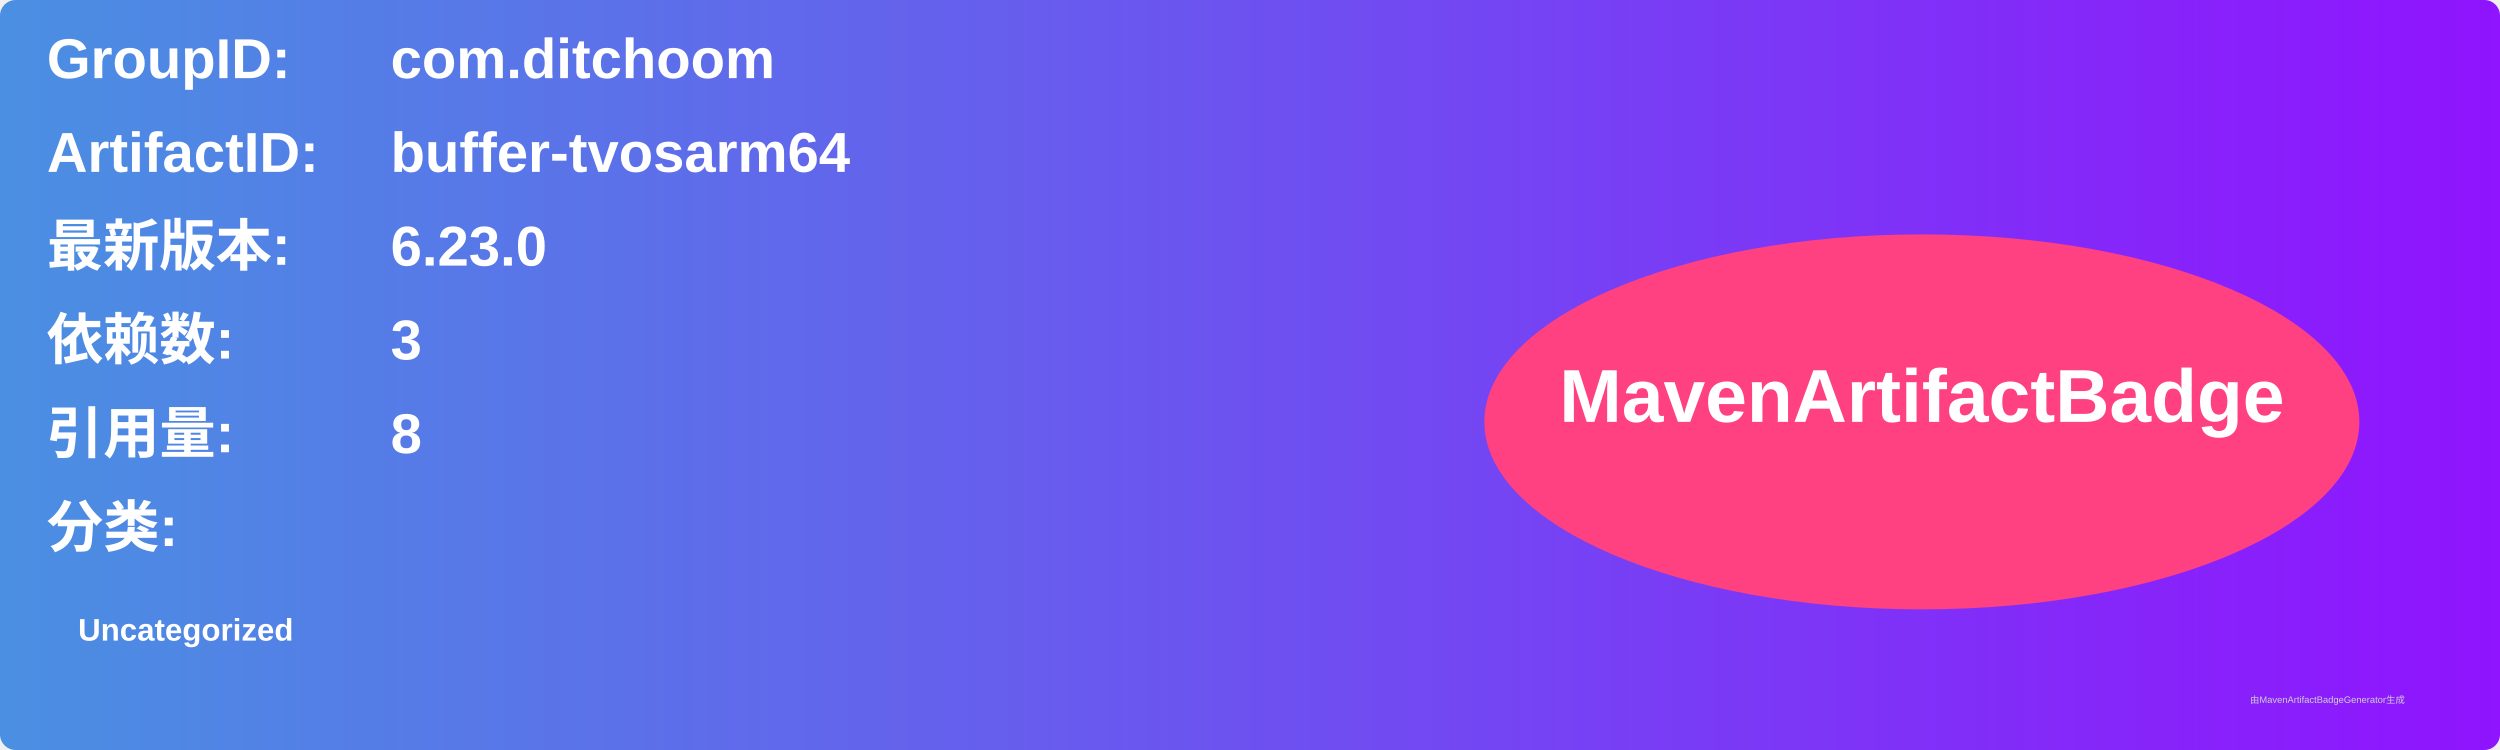
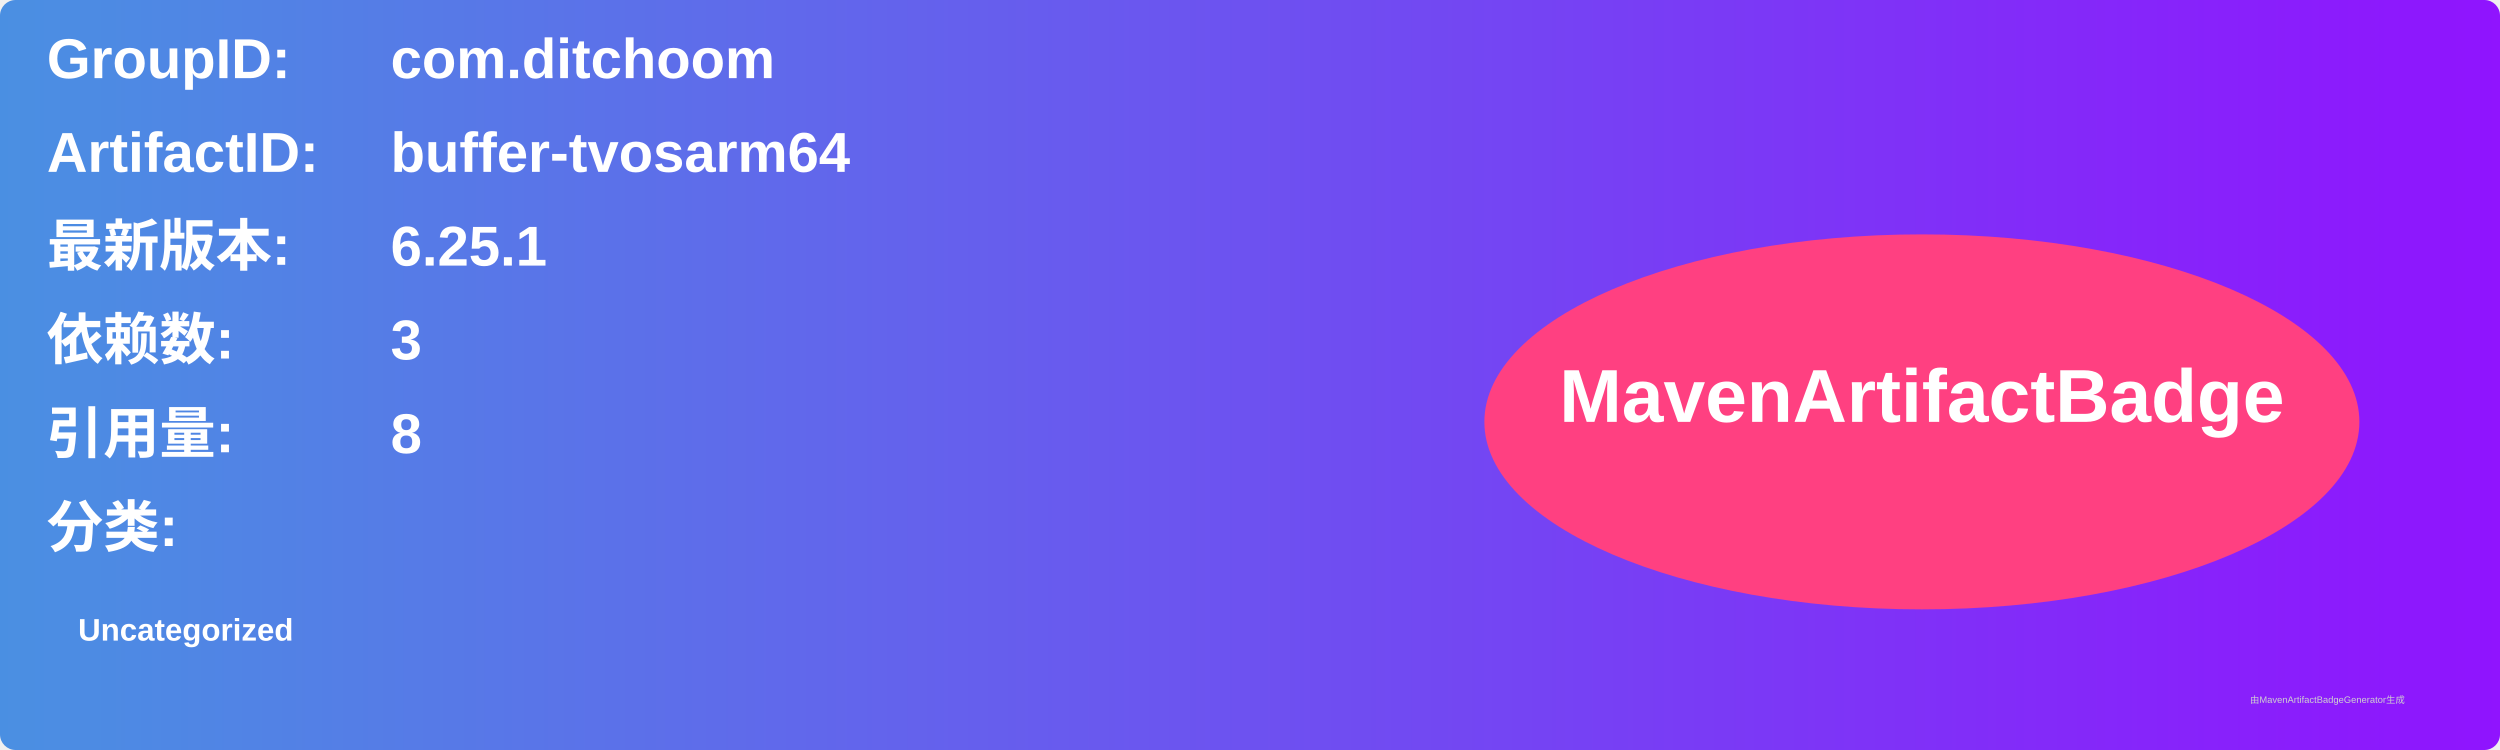
<svg xmlns="http://www.w3.org/2000/svg" width="800" height="240" viewBox="0 0 800 240">
  <linearGradient id="grad" x1="0%" y1="0%" x2="100%" y2="0%">
    <stop offset="0%" stop-color="#4a90e2" />
    <stop offset="100%" stop-color="#9013fe" />
  </linearGradient>
  <rect width="100%" height="100%" rx="5" ry="5" fill="url(#grad)" />
  <g transform="translate(15, 15)">
    <text x="0" y="10" font-family="Arial" font-size="18" fill="white" font-weight="bold" width="260">GroupID:</text>
    <text x="110" y="10" font-family="Arial" font-size="18" fill="white" font-weight="bold" width="460">com.ditchoom</text>
    <text x="0" y="40" font-family="Arial" font-size="18" fill="white" font-weight="bold" width="260">ArtifactID:</text>
    <text x="110" y="40" font-family="Arial" font-size="18" fill="white" font-weight="bold" width="460">buffer-tvosarm64</text>
    <text x="0" y="70" font-family="Arial" font-size="18" fill="white" font-weight="bold">最新版本:</text>
    <text x="110" y="70" font-family="Arial" font-size="18" fill="white" font-weight="bold">
-       <tspan font-weight="bold">6.23.0</tspan>
+       <tspan font-weight="bold">6.25.1</tspan>
    </text>
    <text x="0" y="100" font-family="Arial" font-size="18" fill="white" font-weight="bold">依赖数: </text>
    <text x="110" y="100" font-family="Arial" font-size="18" fill="white">
      <tspan font-weight="bold">3</tspan>
    </text>
    <text x="0" y="130" font-family="Arial" font-size="18" fill="white" font-weight="bold">引用量: </text>
    <text x="110" y="130" font-family="Arial" font-size="18" fill="white">
      <tspan font-weight="bold">8</tspan>
    </text>
    <text x="0" y="160" font-family="Arial" font-size="18" fill="white" font-weight="bold">分类:</text>
    <text x="10" y="190" font-family="Arial" font-size="10" fill="white">
      <tspan font-weight="bold">Uncategorized</tspan>
    </text>
    <ellipse cx="600" cy="120" rx="140" ry="60" fill="#ff4081" />
    <text x="600" y="120" text-anchor="middle" font-family="Arial" font-size="24" fill="white" font-weight="bold">MavenArtifactBadge</text>
  </g>
  <text x="720" y="225" font-family="Arial" font-size="3" fill="#d0d0d0">由MavenArtifactBadgeGenerator生成</text>
</svg>
